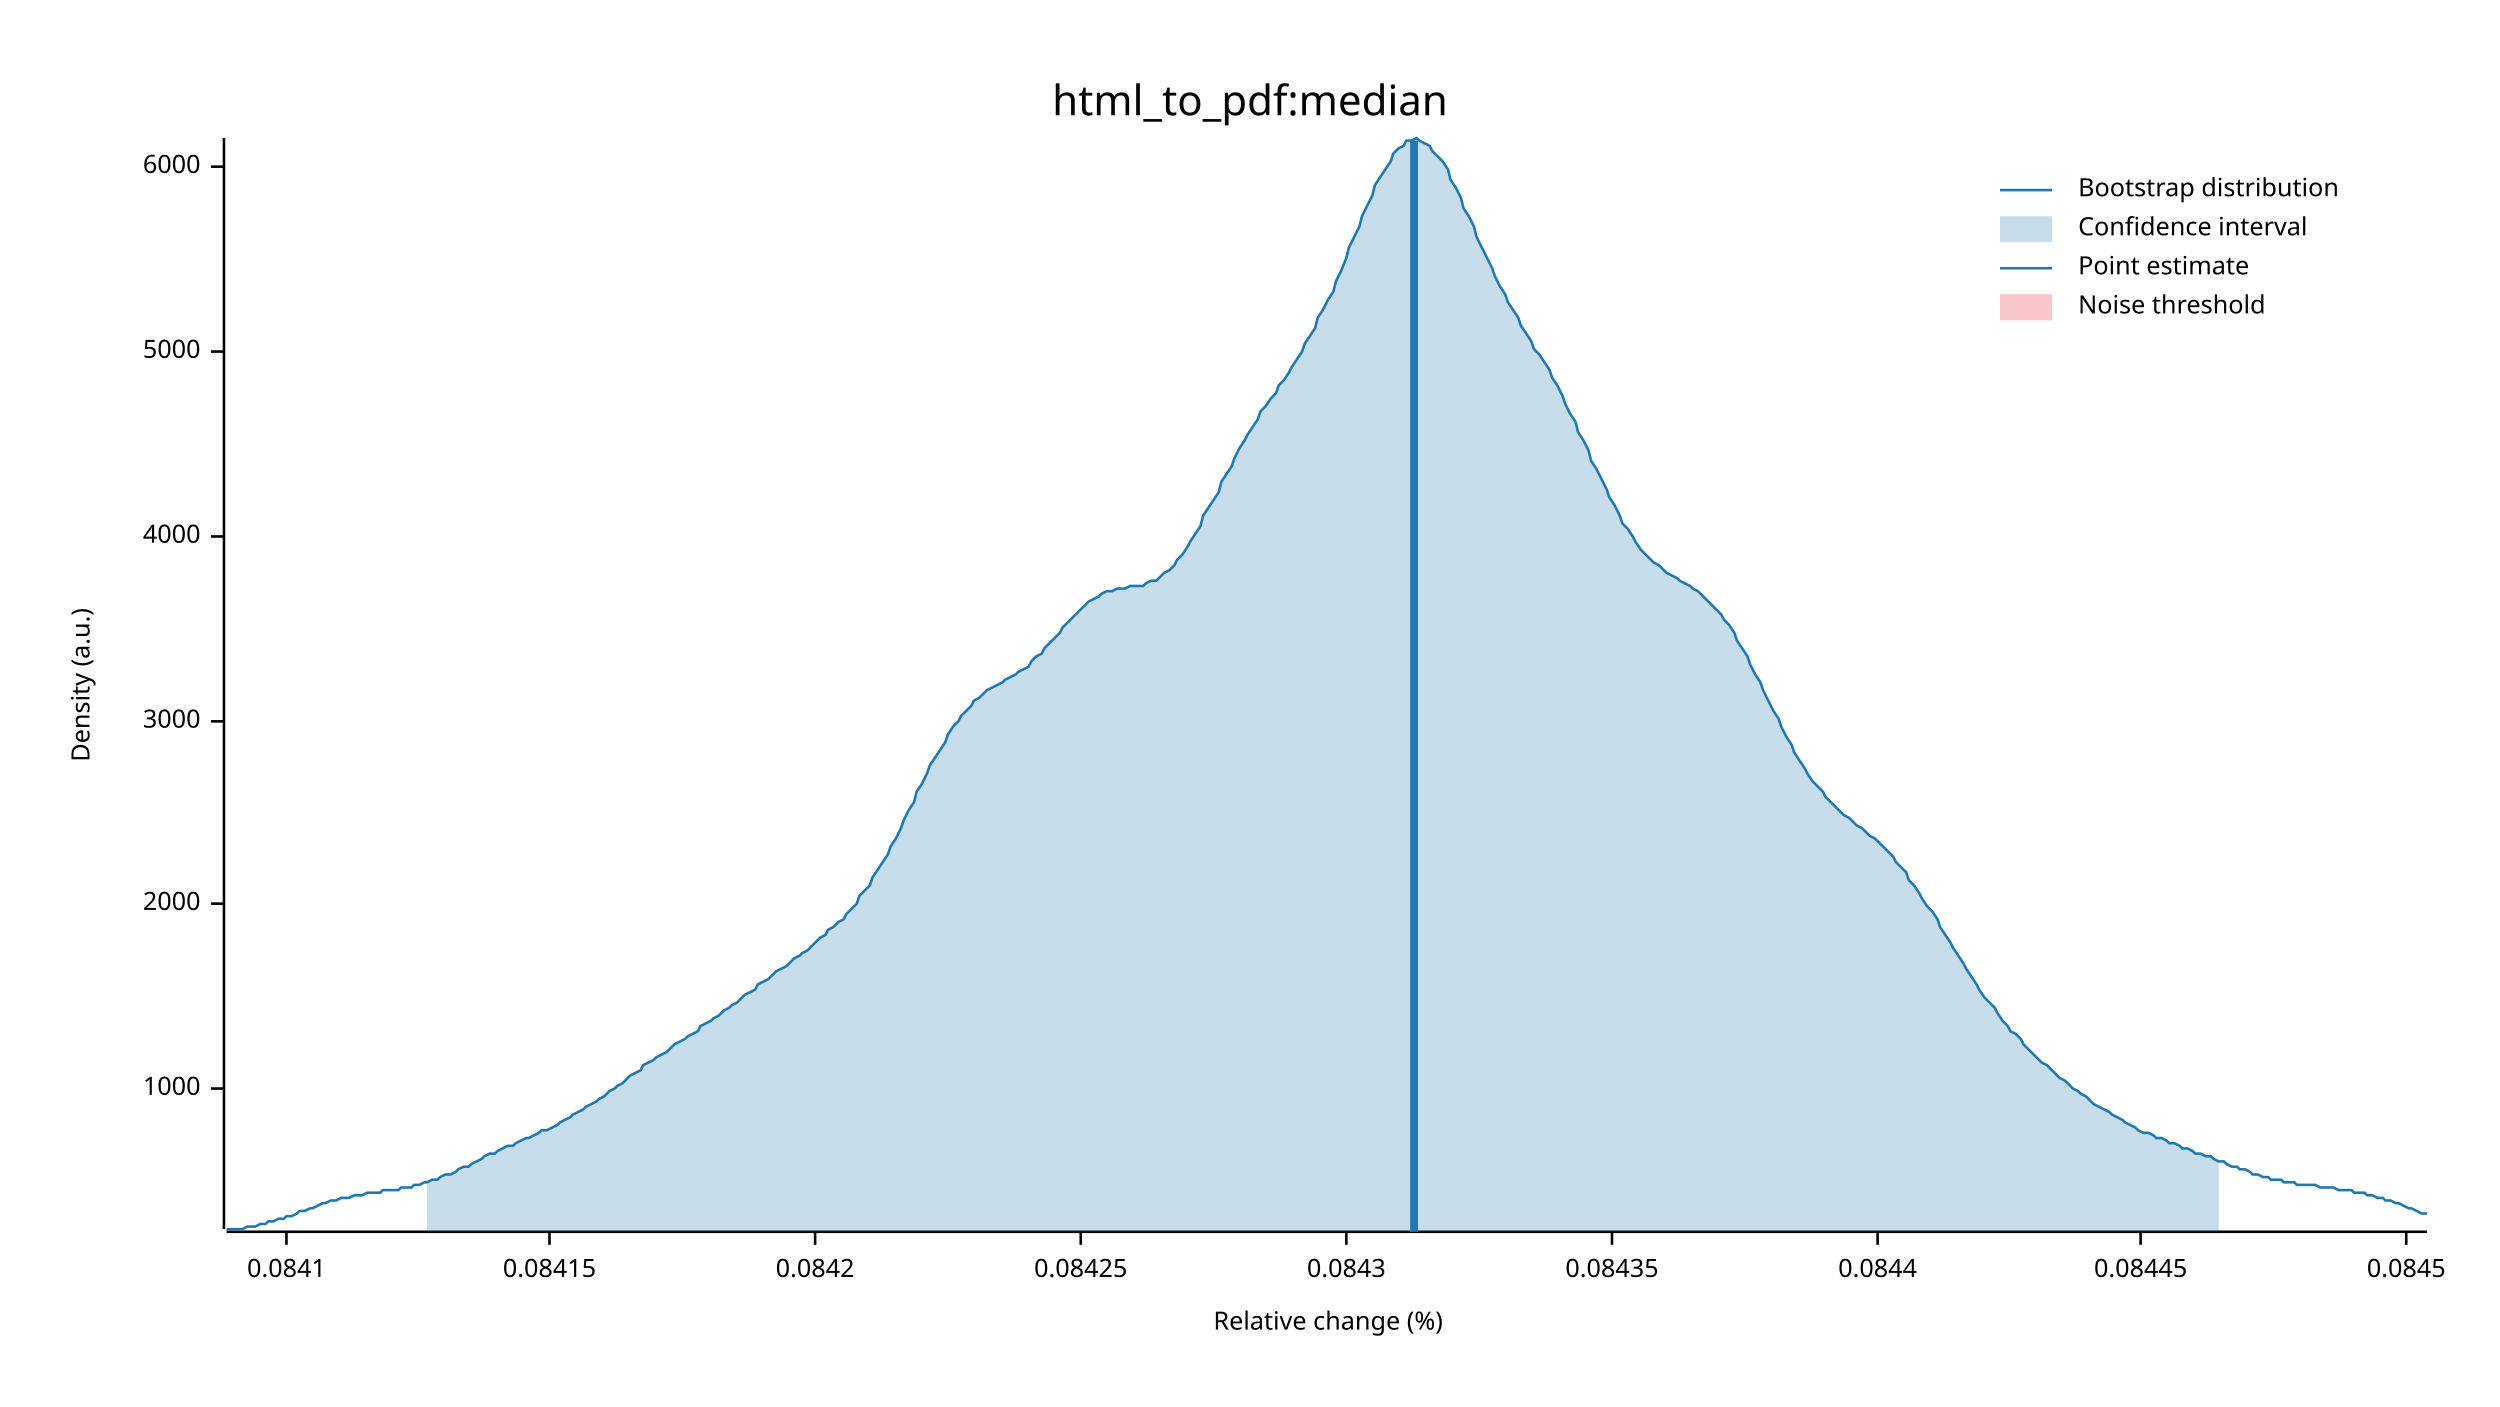
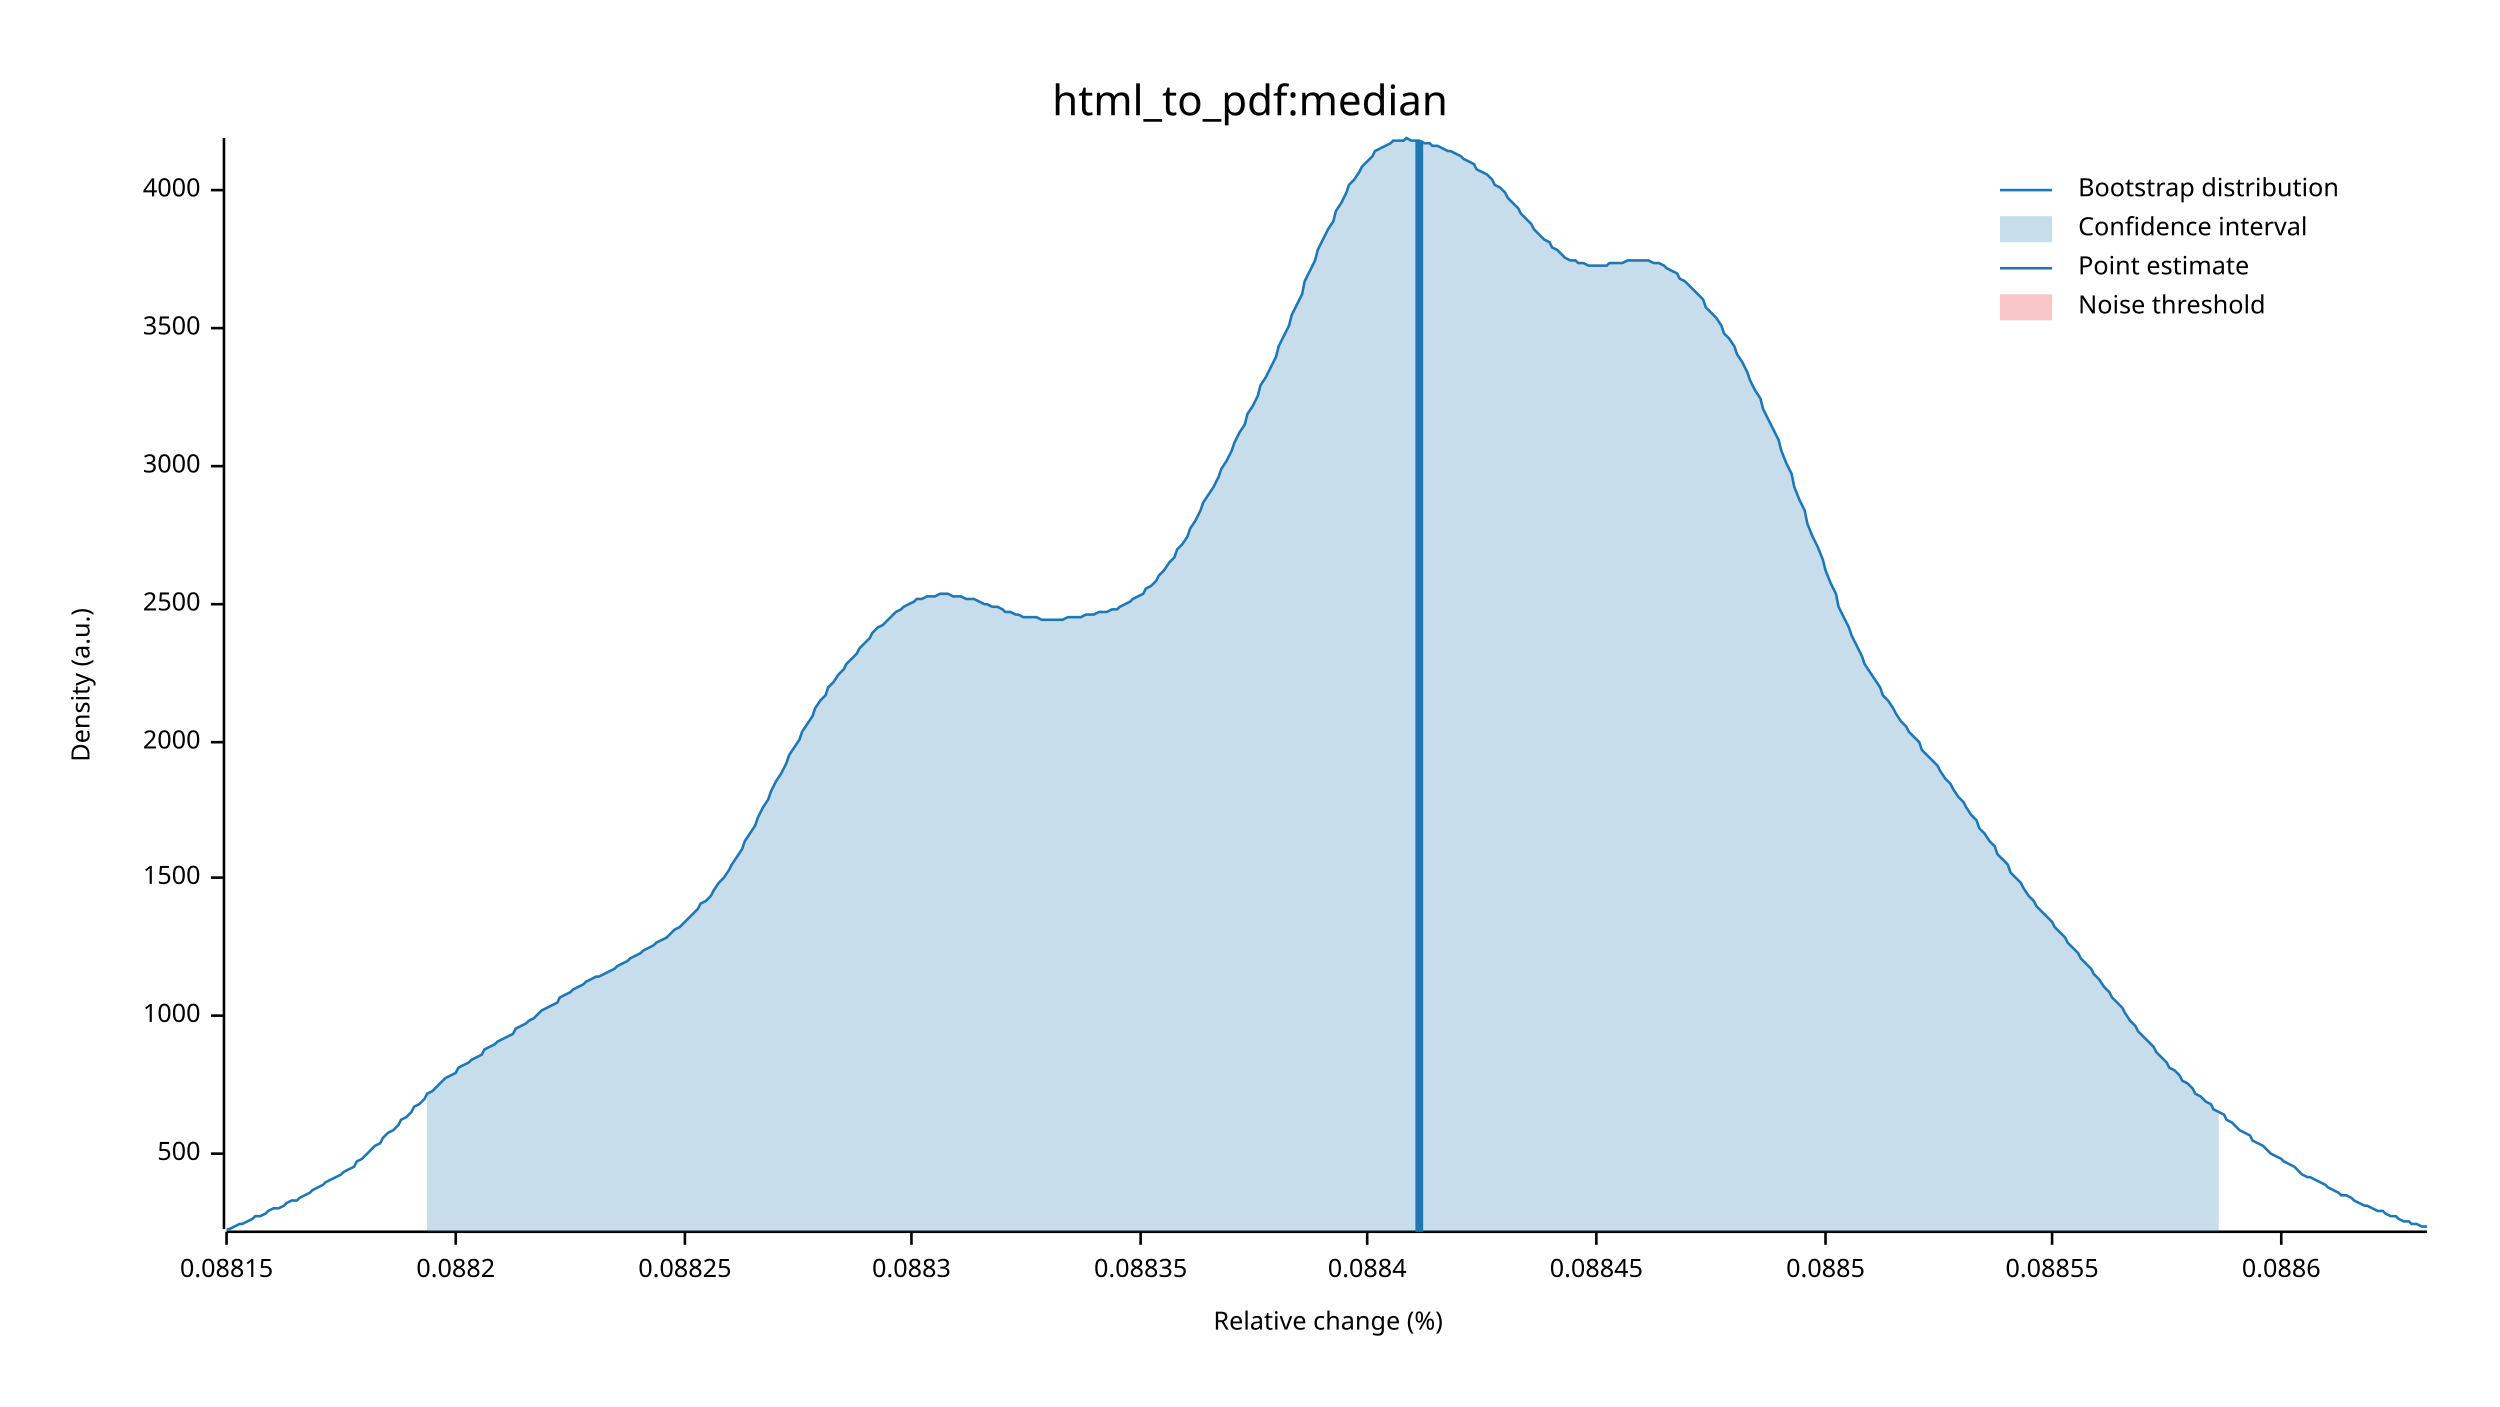
<svg xmlns="http://www.w3.org/2000/svg" width="960" height="540" viewBox="0 0 960 540">
  <text x="480" y="32" dy="0.76em" text-anchor="middle" font-family="sans-serif" font-size="16.129" opacity="1" fill="#000000">
html_to_pdf:median
</text>
  <text x="27" y="263" dy="0.76em" text-anchor="middle" font-family="sans-serif" font-size="9.677" opacity="1" fill="#000000" transform="rotate(270, 27, 263)">
Density (a.u.)
</text>
  <text x="510" y="513" dy="-0.5ex" text-anchor="middle" font-family="sans-serif" font-size="9.677" opacity="1" fill="#000000">
Relative change (%)
</text>
  <polyline fill="none" opacity="1" stroke="#000000" stroke-width="1" points="86,53 86,472 " />
-   <text x="77" y="418" dy="0.5ex" text-anchor="end" font-family="sans-serif" font-size="9.677" opacity="1" fill="#000000">
+   <text x="77" y="443" dy="0.5ex" text-anchor="end" font-family="sans-serif" font-size="9.677" opacity="1" fill="#000000">
+ 500
+ </text>
+   <polyline fill="none" opacity="1" stroke="#000000" stroke-width="1" points="81,443 86,443 " />
+   <text x="77" y="390" dy="0.5ex" text-anchor="end" font-family="sans-serif" font-size="9.677" opacity="1" fill="#000000">
1000
</text>
-   <polyline fill="none" opacity="1" stroke="#000000" stroke-width="1" points="81,418 86,418 " />
-   <text x="77" y="347" dy="0.5ex" text-anchor="end" font-family="sans-serif" font-size="9.677" opacity="1" fill="#000000">
+   <polyline fill="none" opacity="1" stroke="#000000" stroke-width="1" points="81,390 86,390 " />
+   <text x="77" y="337" dy="0.5ex" text-anchor="end" font-family="sans-serif" font-size="9.677" opacity="1" fill="#000000">
+ 1500
+ </text>
+   <polyline fill="none" opacity="1" stroke="#000000" stroke-width="1" points="81,337 86,337 " />
+   <text x="77" y="285" dy="0.5ex" text-anchor="end" font-family="sans-serif" font-size="9.677" opacity="1" fill="#000000">
2000
</text>
-   <polyline fill="none" opacity="1" stroke="#000000" stroke-width="1" points="81,347 86,347 " />
-   <text x="77" y="277" dy="0.5ex" text-anchor="end" font-family="sans-serif" font-size="9.677" opacity="1" fill="#000000">
+   <polyline fill="none" opacity="1" stroke="#000000" stroke-width="1" points="81,285 86,285 " />
+   <text x="77" y="232" dy="0.5ex" text-anchor="end" font-family="sans-serif" font-size="9.677" opacity="1" fill="#000000">
+ 2500
+ </text>
+   <polyline fill="none" opacity="1" stroke="#000000" stroke-width="1" points="81,232 86,232 " />
+   <text x="77" y="179" dy="0.5ex" text-anchor="end" font-family="sans-serif" font-size="9.677" opacity="1" fill="#000000">
3000
</text>
-   <polyline fill="none" opacity="1" stroke="#000000" stroke-width="1" points="81,277 86,277 " />
-   <text x="77" y="206" dy="0.5ex" text-anchor="end" font-family="sans-serif" font-size="9.677" opacity="1" fill="#000000">
+   <polyline fill="none" opacity="1" stroke="#000000" stroke-width="1" points="81,179 86,179 " />
+   <text x="77" y="126" dy="0.5ex" text-anchor="end" font-family="sans-serif" font-size="9.677" opacity="1" fill="#000000">
+ 3500
+ </text>
+   <polyline fill="none" opacity="1" stroke="#000000" stroke-width="1" points="81,126 86,126 " />
+   <text x="77" y="73" dy="0.5ex" text-anchor="end" font-family="sans-serif" font-size="9.677" opacity="1" fill="#000000">
4000
</text>
-   <polyline fill="none" opacity="1" stroke="#000000" stroke-width="1" points="81,206 86,206 " />
-   <text x="77" y="135" dy="0.5ex" text-anchor="end" font-family="sans-serif" font-size="9.677" opacity="1" fill="#000000">
- 5000
+   <polyline fill="none" opacity="1" stroke="#000000" stroke-width="1" points="81,73 86,73 " />
+   <polyline fill="none" opacity="1" stroke="#000000" stroke-width="1" points="87,473 932,473 " />
+   <text x="87" y="483" dy="0.76em" text-anchor="middle" font-family="sans-serif" font-size="9.677" opacity="1" fill="#000000">
+ 0.08815
</text>
-   <polyline fill="none" opacity="1" stroke="#000000" stroke-width="1" points="81,135 86,135 " />
-   <text x="77" y="64" dy="0.5ex" text-anchor="end" font-family="sans-serif" font-size="9.677" opacity="1" fill="#000000">
- 6000
+   <polyline fill="none" opacity="1" stroke="#000000" stroke-width="1" points="87,473 87,478 " />
+   <text x="175" y="483" dy="0.76em" text-anchor="middle" font-family="sans-serif" font-size="9.677" opacity="1" fill="#000000">
+ 0.0882
</text>
-   <polyline fill="none" opacity="1" stroke="#000000" stroke-width="1" points="81,64 86,64 " />
-   <polyline fill="none" opacity="1" stroke="#000000" stroke-width="1" points="87,473 932,473 " />
-   <text x="110" y="483" dy="0.76em" text-anchor="middle" font-family="sans-serif" font-size="9.677" opacity="1" fill="#000000">
- 0.0841
+   <polyline fill="none" opacity="1" stroke="#000000" stroke-width="1" points="175,473 175,478 " />
+   <text x="263" y="483" dy="0.76em" text-anchor="middle" font-family="sans-serif" font-size="9.677" opacity="1" fill="#000000">
+ 0.08825
</text>
-   <polyline fill="none" opacity="1" stroke="#000000" stroke-width="1" points="110,473 110,478 " />
-   <text x="211" y="483" dy="0.76em" text-anchor="middle" font-family="sans-serif" font-size="9.677" opacity="1" fill="#000000">
- 0.08415
+   <polyline fill="none" opacity="1" stroke="#000000" stroke-width="1" points="263,473 263,478 " />
+   <text x="350" y="483" dy="0.76em" text-anchor="middle" font-family="sans-serif" font-size="9.677" opacity="1" fill="#000000">
+ 0.0883
</text>
-   <polyline fill="none" opacity="1" stroke="#000000" stroke-width="1" points="211,473 211,478 " />
-   <text x="313" y="483" dy="0.76em" text-anchor="middle" font-family="sans-serif" font-size="9.677" opacity="1" fill="#000000">
- 0.0842
+   <polyline fill="none" opacity="1" stroke="#000000" stroke-width="1" points="350,473 350,478 " />
+   <text x="438" y="483" dy="0.76em" text-anchor="middle" font-family="sans-serif" font-size="9.677" opacity="1" fill="#000000">
+ 0.08835
</text>
-   <polyline fill="none" opacity="1" stroke="#000000" stroke-width="1" points="313,473 313,478 " />
-   <text x="415" y="483" dy="0.76em" text-anchor="middle" font-family="sans-serif" font-size="9.677" opacity="1" fill="#000000">
- 0.08425
+   <polyline fill="none" opacity="1" stroke="#000000" stroke-width="1" points="438,473 438,478 " />
+   <text x="525" y="483" dy="0.76em" text-anchor="middle" font-family="sans-serif" font-size="9.677" opacity="1" fill="#000000">
+ 0.0884
</text>
-   <polyline fill="none" opacity="1" stroke="#000000" stroke-width="1" points="415,473 415,478 " />
-   <text x="517" y="483" dy="0.76em" text-anchor="middle" font-family="sans-serif" font-size="9.677" opacity="1" fill="#000000">
- 0.0843
+   <polyline fill="none" opacity="1" stroke="#000000" stroke-width="1" points="525,473 525,478 " />
+   <text x="613" y="483" dy="0.76em" text-anchor="middle" font-family="sans-serif" font-size="9.677" opacity="1" fill="#000000">
+ 0.08845
</text>
-   <polyline fill="none" opacity="1" stroke="#000000" stroke-width="1" points="517,473 517,478 " />
-   <text x="619" y="483" dy="0.76em" text-anchor="middle" font-family="sans-serif" font-size="9.677" opacity="1" fill="#000000">
- 0.08435
+   <polyline fill="none" opacity="1" stroke="#000000" stroke-width="1" points="613,473 613,478 " />
+   <text x="701" y="483" dy="0.76em" text-anchor="middle" font-family="sans-serif" font-size="9.677" opacity="1" fill="#000000">
+ 0.0885
</text>
-   <polyline fill="none" opacity="1" stroke="#000000" stroke-width="1" points="619,473 619,478 " />
-   <text x="721" y="483" dy="0.76em" text-anchor="middle" font-family="sans-serif" font-size="9.677" opacity="1" fill="#000000">
- 0.0844
+   <polyline fill="none" opacity="1" stroke="#000000" stroke-width="1" points="701,473 701,478 " />
+   <text x="788" y="483" dy="0.76em" text-anchor="middle" font-family="sans-serif" font-size="9.677" opacity="1" fill="#000000">
+ 0.08855
</text>
-   <polyline fill="none" opacity="1" stroke="#000000" stroke-width="1" points="721,473 721,478 " />
-   <text x="822" y="483" dy="0.76em" text-anchor="middle" font-family="sans-serif" font-size="9.677" opacity="1" fill="#000000">
- 0.08445
+   <polyline fill="none" opacity="1" stroke="#000000" stroke-width="1" points="788,473 788,478 " />
+   <text x="876" y="483" dy="0.76em" text-anchor="middle" font-family="sans-serif" font-size="9.677" opacity="1" fill="#000000">
+ 0.0886
</text>
-   <polyline fill="none" opacity="1" stroke="#000000" stroke-width="1" points="822,473 822,478 " />
-   <text x="924" y="483" dy="0.76em" text-anchor="middle" font-family="sans-serif" font-size="9.677" opacity="1" fill="#000000">
- 0.0845
- </text>
-   <polyline fill="none" opacity="1" stroke="#000000" stroke-width="1" points="924,473 924,478 " />
-   <polyline fill="none" opacity="1" stroke="#1F78B4" stroke-width="1" points="87,472 88,472 90,472 92,472 93,472 95,471 97,471 98,471 100,470 102,470 103,469 105,469 107,468 109,468 110,467 112,467 114,466 115,465 117,465 119,464 120,464 122,463 124,462 125,462 127,461 129,461 131,460 132,460 134,460 136,459 137,459 139,459 141,458 142,458 144,458 146,458 147,457 149,457 151,457 153,457 154,456 156,456 158,456 159,455 161,455 163,454 164,454 166,453 168,453 169,452 171,451 173,451 175,450 176,449 178,448 180,448 181,447 183,446 185,445 186,444 188,443 190,443 191,442 193,441 195,440 197,440 198,439 200,438 202,437 203,437 205,436 207,435 208,434 210,434 212,433 214,432 215,431 217,430 219,429 220,428 222,427 224,426 225,425 227,424 229,423 230,422 232,421 234,419 236,418 237,417 239,416 241,414 242,413 244,412 246,411 247,409 249,408 251,407 252,406 254,405 256,404 258,402 259,401 261,400 263,399 264,398 266,397 268,396 269,394 271,393 273,392 274,391 276,390 278,388 280,387 281,386 283,385 285,383 286,382 288,381 290,380 291,378 293,377 295,376 296,375 298,373 300,372 302,371 303,370 305,368 307,367 308,366 310,365 312,363 313,362 315,360 317,359 318,357 320,356 322,354 324,353 325,351 327,349 329,347 330,344 332,342 334,340 335,337 337,334 339,331 341,328 342,325 344,322 346,318 347,315 349,311 351,308 352,304 354,301 356,297 357,294 359,291 361,288 363,285 364,282 366,279 368,277 369,275 371,273 373,271 374,269 376,268 378,266 379,265 381,264 383,263 385,262 386,261 388,260 390,259 391,258 393,257 395,256 396,254 398,252 400,251 401,249 403,247 405,245 407,243 408,241 410,239 412,237 413,236 415,234 417,232 418,231 420,230 422,229 423,228 425,227 427,227 429,226 430,226 432,226 434,225 435,225 437,225 439,225 440,224 442,223 444,223 445,222 447,220 449,219 451,217 452,215 454,213 456,210 457,208 459,205 461,202 462,198 464,195 466,192 468,189 469,185 471,182 473,179 474,176 476,172 478,169 479,167 481,164 483,161 484,158 486,156 488,153 490,151 491,148 493,146 495,143 496,141 498,138 500,135 501,132 503,129 505,126 506,122 508,119 510,115 512,112 513,108 515,104 517,99 518,95 520,91 522,87 523,83 525,79 527,75 528,71 530,68 532,65 534,62 535,59 537,57 539,56 540,54 542,54 544,53 545,54 547,55 549,56 550,58 552,60 554,62 556,65 557,69 559,72 561,76 562,80 564,83 566,87 567,91 569,95 571,99 573,103 574,106 576,110 578,113 579,116 581,119 583,122 584,125 586,128 588,131 589,134 591,136 593,139 595,142 596,145 598,148 600,152 601,155 603,159 605,162 606,166 608,169 610,173 611,177 613,180 615,184 617,188 618,191 620,194 622,198 623,201 625,203 627,206 628,208 630,211 632,213 633,214 635,216 637,217 639,219 640,220 642,221 644,222 645,223 647,224 649,225 650,226 652,227 654,229 655,230 657,232 659,234 661,236 662,238 664,240 666,243 667,246 669,249 671,252 672,255 674,259 676,262 677,265 679,269 681,273 683,276 684,279 686,283 688,286 689,289 691,292 693,295 694,297 696,300 698,302 700,304 701,306 703,308 705,310 706,311 708,313 710,314 711,315 713,317 715,318 716,319 718,321 720,322 722,324 723,325 725,327 727,329 728,331 730,333 732,335 733,338 735,340 737,343 738,345 740,348 742,350 744,353 745,356 747,359 749,362 750,364 752,367 754,370 755,372 757,375 759,378 760,380 762,383 764,385 766,387 767,389 769,392 771,394 772,396 774,397 776,399 777,401 779,403 781,405 782,406 784,408 786,409 788,411 789,412 791,414 793,415 794,416 796,418 798,419 799,420 801,421 803,423 804,424 806,425 808,426 810,427 811,428 813,429 815,430 816,431 818,432 820,433 821,434 823,435 825,435 827,436 828,437 830,437 832,438 833,439 835,439 837,440 838,441 840,441 842,442 843,443 845,443 847,444 849,444 850,445 852,446 854,446 855,447 857,448 859,448 860,449 862,449 864,450 865,451 867,451 869,452 871,452 872,453 874,453 876,453 877,454 879,454 881,454 882,455 884,455 886,455 887,455 889,455 891,456 893,456 894,456 896,456 898,457 899,457 901,457 903,457 904,458 906,458 908,458 909,459 911,459 913,460 915,460 916,461 918,461 920,462 921,462 923,463 925,464 926,464 928,465 930,466 932,466 " />
-   <polygon opacity="0.25" fill="#1F78B4" points="164,454 166,453 168,453 169,452 171,451 173,451 175,450 176,449 178,448 180,448 181,447 183,446 185,445 186,444 188,443 190,443 191,442 193,441 195,440 197,440 198,439 200,438 202,437 203,437 205,436 207,435 208,434 210,434 212,433 214,432 215,431 217,430 219,429 220,428 222,427 224,426 225,425 227,424 229,423 230,422 232,421 234,419 236,418 237,417 239,416 241,414 242,413 244,412 246,411 247,409 249,408 251,407 252,406 254,405 256,404 258,402 259,401 261,400 263,399 264,398 266,397 268,396 269,394 271,393 273,392 274,391 276,390 278,388 280,387 281,386 283,385 285,383 286,382 288,381 290,380 291,378 293,377 295,376 296,375 298,373 300,372 302,371 303,370 305,368 307,367 308,366 310,365 312,363 313,362 315,360 317,359 318,357 320,356 322,354 324,353 325,351 327,349 329,347 330,344 332,342 334,340 335,337 337,334 339,331 341,328 342,325 344,322 346,318 347,315 349,311 351,308 352,304 354,301 356,297 357,294 359,291 361,288 363,285 364,282 366,279 368,277 369,275 371,273 373,271 374,269 376,268 378,266 379,265 381,264 383,263 385,262 386,261 388,260 390,259 391,258 393,257 395,256 396,254 398,252 400,251 401,249 403,247 405,245 407,243 408,241 410,239 412,237 413,236 415,234 417,232 418,231 420,230 422,229 423,228 425,227 427,227 429,226 430,226 432,226 434,225 435,225 437,225 439,225 440,224 442,223 444,223 445,222 447,220 449,219 451,217 452,215 454,213 456,210 457,208 459,205 461,202 462,198 464,195 466,192 468,189 469,185 471,182 473,179 474,176 476,172 478,169 479,167 481,164 483,161 484,158 486,156 488,153 490,151 491,148 493,146 495,143 496,141 498,138 500,135 501,132 503,129 505,126 506,122 508,119 510,115 512,112 513,108 515,104 517,99 518,95 520,91 522,87 523,83 525,79 527,75 528,71 530,68 532,65 534,62 535,59 537,57 539,56 540,54 542,54 544,53 545,54 547,55 549,56 550,58 552,60 554,62 556,65 557,69 559,72 561,76 562,80 564,83 566,87 567,91 569,95 571,99 573,103 574,106 576,110 578,113 579,116 581,119 583,122 584,125 586,128 588,131 589,134 591,136 593,139 595,142 596,145 598,148 600,152 601,155 603,159 605,162 606,166 608,169 610,173 611,177 613,180 615,184 617,188 618,191 620,194 622,198 623,201 625,203 627,206 628,208 630,211 632,213 633,214 635,216 637,217 639,219 640,220 642,221 644,222 645,223 647,224 649,225 650,226 652,227 654,229 655,230 657,232 659,234 661,236 662,238 664,240 666,243 667,246 669,249 671,252 672,255 674,259 676,262 677,265 679,269 681,273 683,276 684,279 686,283 688,286 689,289 691,292 693,295 694,297 696,300 698,302 700,304 701,306 703,308 705,310 706,311 708,313 710,314 711,315 713,317 715,318 716,319 718,321 720,322 722,324 723,325 725,327 727,329 728,331 730,333 732,335 733,338 735,340 737,343 738,345 740,348 742,350 744,353 745,356 747,359 749,362 750,364 752,367 754,370 755,372 757,375 759,378 760,380 762,383 764,385 766,387 767,389 769,392 771,394 772,396 774,397 776,399 777,401 779,403 781,405 782,406 784,408 786,409 788,411 789,412 791,414 793,415 794,416 796,418 798,419 799,420 801,421 803,423 804,424 806,425 808,426 810,427 811,428 813,429 815,430 816,431 818,432 820,433 821,434 823,435 825,435 827,436 828,437 830,437 832,438 833,439 835,439 837,440 838,441 840,441 842,442 843,443 845,443 847,444 849,444 850,445 852,446 852,473 164,473 " />
-   <polyline fill="none" opacity="1" stroke="#1F78B4" stroke-width="3" points="543,473 543,54 " />
+   <polyline fill="none" opacity="1" stroke="#000000" stroke-width="1" points="876,473 876,478 " />
+   <polyline fill="none" opacity="1" stroke="#1F78B4" stroke-width="1" points="87,472 88,472 90,471 92,470 93,470 95,469 97,468 98,467 100,467 102,466 103,465 105,464 107,464 109,463 110,462 112,461 114,461 115,460 117,459 119,458 120,457 122,456 124,455 125,454 127,453 129,452 131,451 132,450 134,449 136,448 137,446 139,445 141,443 142,442 144,440 146,439 147,437 149,435 151,434 153,432 154,430 156,429 158,427 159,425 161,424 163,422 164,420 166,419 168,417 169,416 171,414 173,413 175,412 176,410 178,409 180,408 181,407 183,406 185,405 186,403 188,402 190,401 191,400 193,399 195,398 197,397 198,395 200,394 202,393 203,392 205,391 207,389 208,388 210,387 212,386 214,385 215,383 217,382 219,381 220,380 222,379 224,378 225,377 227,376 229,375 230,375 232,374 234,373 236,372 237,371 239,370 241,369 242,368 244,367 246,366 247,365 249,364 251,363 252,362 254,361 256,360 258,358 259,357 261,356 263,354 264,353 266,351 268,349 269,347 271,346 273,344 274,342 276,339 278,337 280,334 281,332 283,329 285,326 286,323 288,320 290,317 291,314 293,310 295,307 296,304 298,300 300,297 302,293 303,290 305,287 307,284 308,281 310,278 312,275 313,272 315,269 317,267 318,264 320,262 322,259 324,257 325,255 327,253 329,251 330,249 332,247 334,245 335,243 337,241 339,240 341,238 342,237 344,235 346,234 347,233 349,232 351,231 352,230 354,230 356,229 357,229 359,229 361,228 363,228 364,228 366,229 368,229 369,229 371,230 373,230 374,230 376,231 378,232 379,232 381,233 383,233 385,234 386,235 388,235 390,236 391,236 393,237 395,237 396,237 398,237 400,238 401,238 403,238 405,238 407,238 408,238 410,237 412,237 413,237 415,237 417,236 418,236 420,236 422,235 423,235 425,235 427,234 429,234 430,233 432,232 434,231 435,230 437,229 439,228 440,226 442,225 444,223 445,221 447,219 449,216 451,214 452,211 454,209 456,206 457,203 459,200 461,196 462,193 464,190 466,187 468,183 469,180 471,177 473,173 474,170 476,166 478,163 479,159 481,156 483,152 484,148 486,145 488,141 490,137 491,133 493,129 495,125 496,121 498,117 500,113 501,108 503,104 505,100 506,96 508,92 510,88 512,85 513,81 515,78 517,74 518,71 520,69 522,66 523,64 525,62 527,60 528,58 530,57 532,56 534,55 535,54 537,54 539,54 540,53 542,54 544,54 545,54 547,55 549,55 550,56 552,56 554,57 556,58 557,58 559,59 561,60 562,61 564,62 566,63 567,65 569,66 571,67 573,69 574,71 576,72 578,74 579,76 581,78 583,80 584,82 586,84 588,86 589,88 591,90 593,92 595,93 596,95 598,96 600,98 601,99 603,100 605,100 606,101 608,101 610,102 611,102 613,102 615,102 617,102 618,101 620,101 622,101 623,101 625,100 627,100 628,100 630,100 632,100 633,100 635,101 637,101 639,102 640,103 642,104 644,105 645,107 647,108 649,110 650,111 652,113 654,115 655,118 657,120 659,122 661,125 662,128 664,130 666,133 667,136 669,139 671,143 672,146 674,150 676,153 677,157 679,161 681,165 683,169 684,173 686,178 688,182 689,187 691,192 693,196 694,201 696,206 698,210 700,215 701,219 703,224 705,228 706,233 708,237 710,241 711,244 713,248 715,252 716,255 718,258 720,261 722,264 723,267 725,269 727,272 728,274 730,277 732,279 733,281 735,283 737,285 738,288 740,290 742,292 744,294 745,296 747,299 749,301 750,303 752,306 754,308 755,310 757,313 759,315 760,318 762,320 764,323 766,325 767,328 769,330 771,332 772,335 774,337 776,339 777,341 779,344 781,346 782,348 784,350 786,352 788,354 789,356 791,358 793,360 794,362 796,364 798,366 799,368 801,370 803,372 804,374 806,376 808,379 810,381 811,383 813,385 815,387 816,389 818,392 820,394 821,396 823,398 825,400 827,402 828,404 830,406 832,408 833,410 835,411 837,413 838,415 840,416 842,418 843,420 845,421 847,423 849,424 850,426 852,427 854,428 855,430 857,431 859,433 860,434 862,435 864,436 865,438 867,439 869,440 871,442 872,443 874,444 876,445 877,446 879,447 881,448 882,449 884,451 886,452 887,452 889,453 891,454 893,455 894,456 896,457 898,458 899,459 901,459 903,460 904,461 906,462 908,463 909,463 911,464 913,465 915,465 916,466 918,467 920,467 921,468 923,469 925,469 926,470 928,470 930,471 932,471 " />
+   <polygon opacity="0.25" fill="#1F78B4" points="164,420 166,419 168,417 169,416 171,414 173,413 175,412 176,410 178,409 180,408 181,407 183,406 185,405 186,403 188,402 190,401 191,400 193,399 195,398 197,397 198,395 200,394 202,393 203,392 205,391 207,389 208,388 210,387 212,386 214,385 215,383 217,382 219,381 220,380 222,379 224,378 225,377 227,376 229,375 230,375 232,374 234,373 236,372 237,371 239,370 241,369 242,368 244,367 246,366 247,365 249,364 251,363 252,362 254,361 256,360 258,358 259,357 261,356 263,354 264,353 266,351 268,349 269,347 271,346 273,344 274,342 276,339 278,337 280,334 281,332 283,329 285,326 286,323 288,320 290,317 291,314 293,310 295,307 296,304 298,300 300,297 302,293 303,290 305,287 307,284 308,281 310,278 312,275 313,272 315,269 317,267 318,264 320,262 322,259 324,257 325,255 327,253 329,251 330,249 332,247 334,245 335,243 337,241 339,240 341,238 342,237 344,235 346,234 347,233 349,232 351,231 352,230 354,230 356,229 357,229 359,229 361,228 363,228 364,228 366,229 368,229 369,229 371,230 373,230 374,230 376,231 378,232 379,232 381,233 383,233 385,234 386,235 388,235 390,236 391,236 393,237 395,237 396,237 398,237 400,238 401,238 403,238 405,238 407,238 408,238 410,237 412,237 413,237 415,237 417,236 418,236 420,236 422,235 423,235 425,235 427,234 429,234 430,233 432,232 434,231 435,230 437,229 439,228 440,226 442,225 444,223 445,221 447,219 449,216 451,214 452,211 454,209 456,206 457,203 459,200 461,196 462,193 464,190 466,187 468,183 469,180 471,177 473,173 474,170 476,166 478,163 479,159 481,156 483,152 484,148 486,145 488,141 490,137 491,133 493,129 495,125 496,121 498,117 500,113 501,108 503,104 505,100 506,96 508,92 510,88 512,85 513,81 515,78 517,74 518,71 520,69 522,66 523,64 525,62 527,60 528,58 530,57 532,56 534,55 535,54 537,54 539,54 540,53 542,54 544,54 545,54 547,55 549,55 550,56 552,56 554,57 556,58 557,58 559,59 561,60 562,61 564,62 566,63 567,65 569,66 571,67 573,69 574,71 576,72 578,74 579,76 581,78 583,80 584,82 586,84 588,86 589,88 591,90 593,92 595,93 596,95 598,96 600,98 601,99 603,100 605,100 606,101 608,101 610,102 611,102 613,102 615,102 617,102 618,101 620,101 622,101 623,101 625,100 627,100 628,100 630,100 632,100 633,100 635,101 637,101 639,102 640,103 642,104 644,105 645,107 647,108 649,110 650,111 652,113 654,115 655,118 657,120 659,122 661,125 662,128 664,130 666,133 667,136 669,139 671,143 672,146 674,150 676,153 677,157 679,161 681,165 683,169 684,173 686,178 688,182 689,187 691,192 693,196 694,201 696,206 698,210 700,215 701,219 703,224 705,228 706,233 708,237 710,241 711,244 713,248 715,252 716,255 718,258 720,261 722,264 723,267 725,269 727,272 728,274 730,277 732,279 733,281 735,283 737,285 738,288 740,290 742,292 744,294 745,296 747,299 749,301 750,303 752,306 754,308 755,310 757,313 759,315 760,318 762,320 764,323 766,325 767,328 769,330 771,332 772,335 774,337 776,339 777,341 779,344 781,346 782,348 784,350 786,352 788,354 789,356 791,358 793,360 794,362 796,364 798,366 799,368 801,370 803,372 804,374 806,376 808,379 810,381 811,383 813,385 815,387 816,389 818,392 820,394 821,396 823,398 825,400 827,402 828,404 830,406 832,408 833,410 835,411 837,413 838,415 840,416 842,418 843,420 845,421 847,423 849,424 850,426 852,427 852,473 164,473 " />
+   <polyline fill="none" opacity="1" stroke="#1F78B4" stroke-width="3" points="545,473 545,54 " />
  <rect x="509" y="53" width="0" height="419" opacity="0.1" fill="#E31A1C" stroke="none" />
  <text x="798" y="68" dy="0.76em" text-anchor="start" font-family="sans-serif" font-size="9.677" opacity="1" fill="#000000">
Bootstrap distribution
</text>
  <text x="798" y="83" dy="0.76em" text-anchor="start" font-family="sans-serif" font-size="9.677" opacity="1" fill="#000000">
Confidence interval
</text>
  <text x="798" y="98" dy="0.76em" text-anchor="start" font-family="sans-serif" font-size="9.677" opacity="1" fill="#000000">
Point estimate
</text>
  <text x="798" y="113" dy="0.76em" text-anchor="start" font-family="sans-serif" font-size="9.677" opacity="1" fill="#000000">
Noise threshold
</text>
  <polyline fill="none" opacity="1" stroke="#1F78B4" stroke-width="1" points="768,73 788,73 " />
  <rect x="768" y="83" width="20" height="10" opacity="0.25" fill="#1F78B4" stroke="none" />
  <polyline fill="none" opacity="1" stroke="#1F78B4" stroke-width="1" points="768,103 788,103 " />
  <rect x="768" y="113" width="20" height="10" opacity="0.25" fill="#E31A1C" stroke="none" />
</svg>
